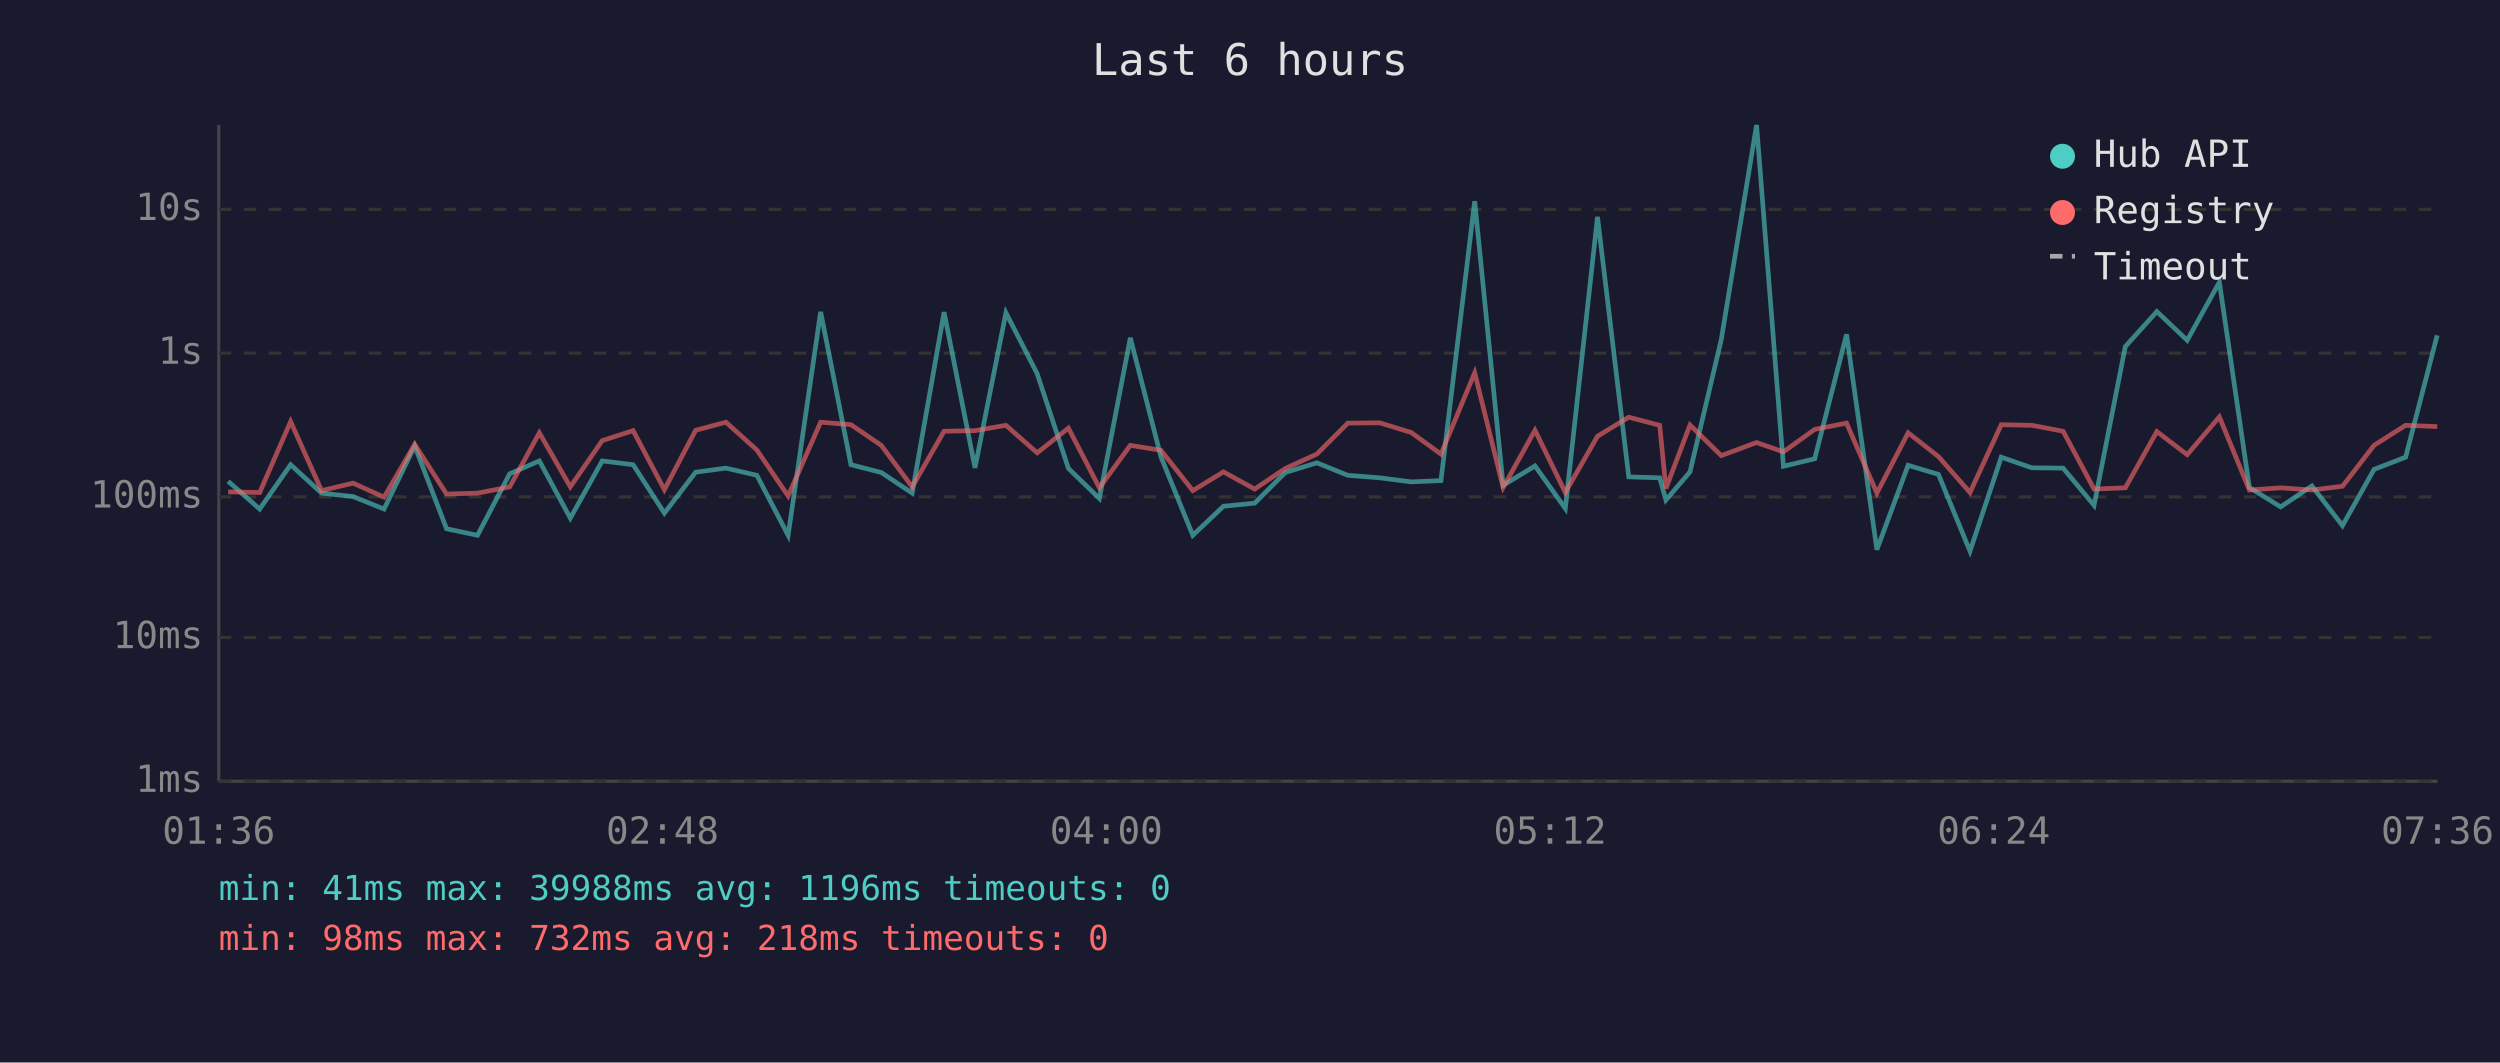
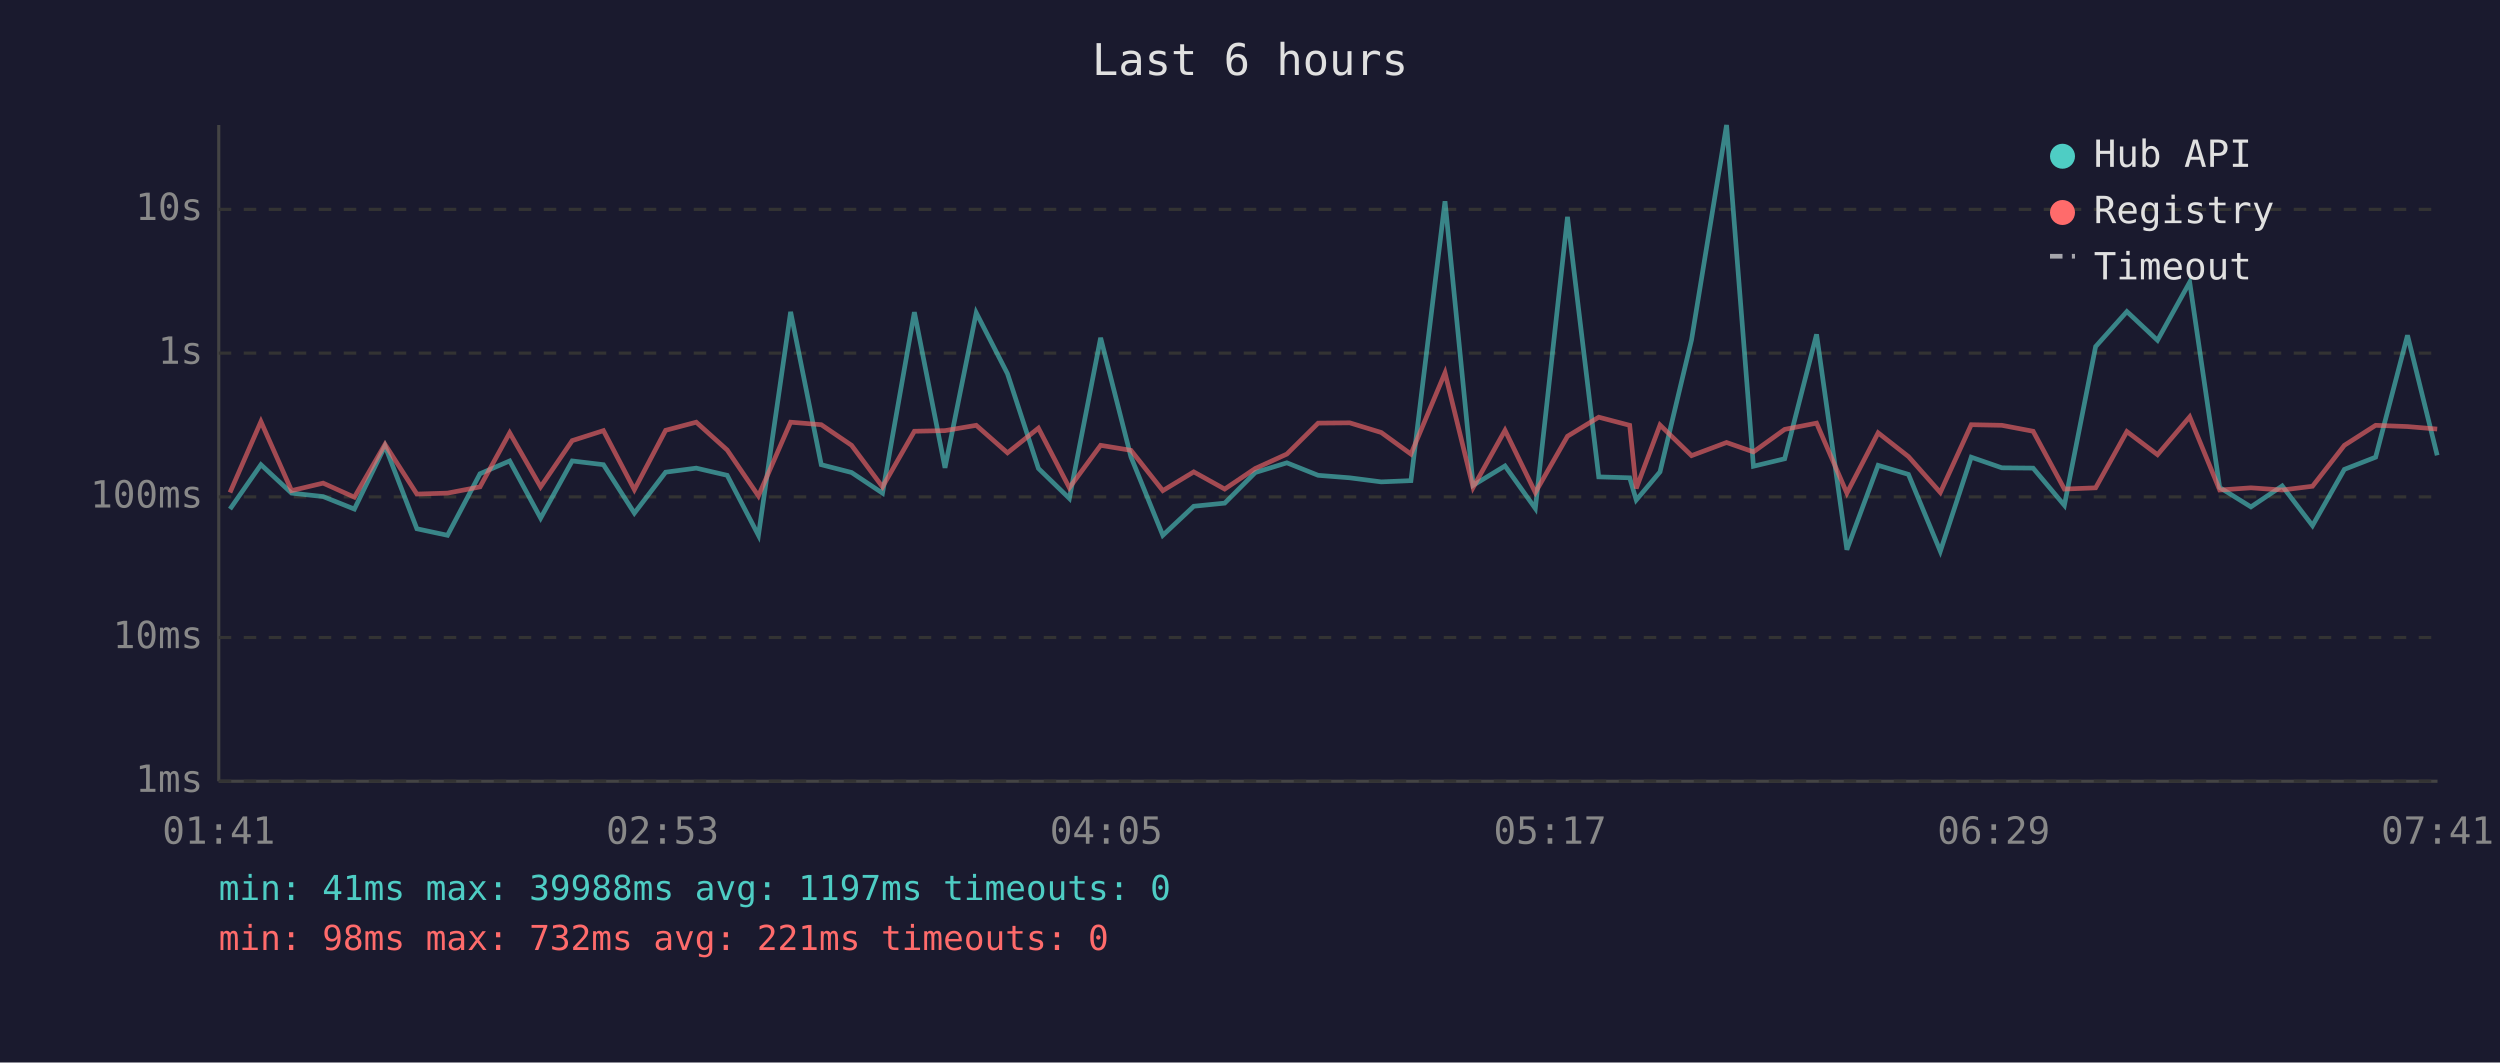
<svg xmlns="http://www.w3.org/2000/svg" viewBox="0 0 800 340" font-family="monospace" font-size="12">
  <rect width="800" height="340" fill="#1a1a2e" />
  <text x="400" y="24" fill="#e0e0e0" font-size="14" text-anchor="middle">Last 6 hours</text>
  <line x1="70" y1="40" x2="70" y2="250" stroke="#444" stroke-width="1" />
  <line x1="70" y1="250" x2="780" y2="250" stroke="#444" stroke-width="1" />
  <line x1="70" y1="250" x2="780" y2="250" stroke="#333" stroke-width="1" stroke-dasharray="4" />
  <text x="65" y="250" fill="#888" text-anchor="end" dominant-baseline="middle">1ms</text>
  <line x1="70" y1="204" x2="780" y2="204" stroke="#333" stroke-width="1" stroke-dasharray="4" />
  <text x="65" y="204" fill="#888" text-anchor="end" dominant-baseline="middle">10ms</text>
  <line x1="70" y1="159" x2="780" y2="159" stroke="#333" stroke-width="1" stroke-dasharray="4" />
  <text x="65" y="159" fill="#888" text-anchor="end" dominant-baseline="middle">100ms</text>
  <line x1="70" y1="113" x2="780" y2="113" stroke="#333" stroke-width="1" stroke-dasharray="4" />
  <text x="65" y="113" fill="#888" text-anchor="end" dominant-baseline="middle">1s</text>
  <line x1="70" y1="67" x2="780" y2="67" stroke="#333" stroke-width="1" stroke-dasharray="4" />
  <text x="65" y="67" fill="#888" text-anchor="end" dominant-baseline="middle">10s</text>
-   <text x="70" y="270" fill="#888" text-anchor="middle">01:36</text>
-   <text x="212" y="270" fill="#888" text-anchor="middle">02:48</text>
-   <text x="354" y="270" fill="#888" text-anchor="middle">04:00</text>
-   <text x="496" y="270" fill="#888" text-anchor="middle">05:12</text>
-   <text x="638" y="270" fill="#888" text-anchor="middle">06:24</text>
-   <text x="780" y="270" fill="#888" text-anchor="middle">07:36</text>
-   <polyline points="73.0,154.0 83.1,162.9 93.0,148.7 102.9,157.8 113.0,158.9 122.9,162.9 132.7,142.7 142.9,169.2 152.8,171.3 163.1,151.6 172.6,147.5 182.5,165.8 192.7,147.5 202.6,148.7 212.6,164.2 222.6,151.1 232.3,149.8 242.2,152.1 252.2,171.3 262.6,99.8 272.3,148.7 282.0,151.2 291.9,157.8 302.1,99.9 312.0,149.7 321.9,100.1 331.9,119.6 341.9,149.9 351.8,159.5 361.7,108.1 371.5,146.2 381.7,171.3 391.5,162.0 401.5,161.0 411.3,151.2 421.4,148.1 431.3,152.1 441.5,152.9 451.6,154.2 461.1,153.8 471.9,64.4 481.0,155.3 491.2,149.1 500.9,162.7 511.2,69.4 521.2,152.6 531.1,152.9 533.1,160.0 540.8,151.0 550.8,108.7 562.1,40.0 570.7,149.2 580.7,146.8 590.9,107.0 600.6,175.9 610.6,148.9 620.3,151.8 630.4,176.4 640.4,146.3 650.2,149.7 660.2,149.8 670.1,161.7 680.1,110.9 690.2,99.7 699.9,108.9 710.2,90.3 719.8,156.0 729.8,162.2 739.8,155.5 749.6,168.2 759.7,150.2 769.8,146.3 779.9,107.3" fill="none" stroke="#4ecdc4" stroke-width="1.5" opacity="0.6" />
-   <polyline points="73.0,157.4 83.1,157.6 93.0,134.9 102.9,157.0 113.0,154.6 122.9,159.1 132.7,142.2 142.9,158.1 152.8,157.8 163.1,155.8 172.6,138.5 182.5,155.8 192.7,141.0 202.6,137.8 212.6,156.7 222.6,137.7 232.3,135.1 242.2,144.0 252.2,158.7 262.6,135.1 272.3,135.9 282.0,142.5 291.9,155.8 302.1,138.0 312.0,137.8 321.9,136.1 331.9,144.9 341.9,137.0 351.8,156.1 361.7,142.5 371.5,144.1 381.7,157.0 391.5,151.0 401.5,156.5 411.3,149.9 421.4,145.3 431.3,135.4 441.5,135.3 451.6,138.4 461.1,145.3 471.9,119.3 481.0,156.0 491.2,137.7 500.9,157.6 511.2,139.6 521.2,133.5 531.1,136.1 533.1,156.3 540.8,136.0 550.8,145.8 562.1,141.6 570.7,144.6 580.7,137.4 590.9,135.4 600.6,157.8 610.6,138.5 620.3,146.1 630.4,157.6 640.4,135.9 650.2,136.1 660.2,138.0 670.1,156.5 680.1,156.1 690.2,138.1 699.9,145.5 710.2,133.4 719.8,156.8 729.8,156.1 739.8,156.8 749.6,155.6 759.7,142.5 769.8,136.1 779.9,136.5" fill="none" stroke="#ff6b6b" stroke-width="1.5" opacity="0.6" />
+   <text x="70" y="270" fill="#888" text-anchor="middle">01:41</text>
+   <text x="212" y="270" fill="#888" text-anchor="middle">02:53</text>
+   <text x="354" y="270" fill="#888" text-anchor="middle">04:05</text>
+   <text x="496" y="270" fill="#888" text-anchor="middle">05:17</text>
+   <text x="638" y="270" fill="#888" text-anchor="middle">06:29</text>
+   <text x="780" y="270" fill="#888" text-anchor="middle">07:41</text>
+   <polyline points="73.6,162.9 83.5,148.7 93.3,157.8 103.4,158.9 113.4,162.9 123.2,142.7 133.4,169.2 143.2,171.3 153.6,151.6 163.1,147.5 173.0,165.8 183.1,147.5 193.1,148.7 203.0,164.2 213.0,151.1 222.8,149.8 232.7,152.1 242.7,171.3 253.0,99.8 262.8,148.7 272.5,151.2 282.4,157.8 292.6,99.9 302.4,149.7 312.4,100.1 322.4,119.6 332.3,149.9 342.2,159.5 352.2,108.1 361.9,146.2 372.1,171.3 382.0,162.0 391.9,161.0 401.7,151.2 411.8,148.1 421.8,152.1 431.9,152.9 442.0,154.2 451.5,153.8 462.4,64.4 471.4,155.3 481.6,149.1 491.3,162.7 501.6,69.4 511.6,152.6 521.5,152.9 523.6,160.0 531.2,151.0 541.3,108.7 552.5,40.0 561.1,149.2 571.1,146.8 581.3,107.0 591.0,175.9 601.0,148.9 610.7,151.8 620.9,176.4 630.8,146.3 640.6,149.7 650.6,149.8 660.6,161.7 670.6,110.9 680.6,99.7 690.4,108.9 700.7,90.3 710.3,156.0 720.3,162.2 730.3,155.5 740.0,168.2 750.2,150.2 760.2,146.3 770.4,107.3 779.9,145.7" fill="none" stroke="#4ecdc4" stroke-width="1.5" opacity="0.6" />
+   <polyline points="73.6,157.6 83.5,134.9 93.3,157.0 103.4,154.6 113.4,159.1 123.2,142.2 133.4,158.1 143.2,157.8 153.6,155.8 163.1,138.5 173.0,155.8 183.1,141.0 193.1,137.8 203.0,156.7 213.0,137.7 222.8,135.1 232.7,144.0 242.7,158.7 253.0,135.1 262.8,135.9 272.5,142.5 282.4,155.8 292.6,138.0 302.4,137.8 312.4,136.1 322.4,144.9 332.3,137.0 342.2,156.1 352.2,142.5 361.9,144.1 372.1,157.0 382.0,151.0 391.9,156.5 401.7,149.9 411.8,145.3 421.8,135.4 431.9,135.3 442.0,138.4 451.5,145.3 462.4,119.3 471.4,156.0 481.6,137.7 491.3,157.6 501.6,139.6 511.6,133.5 521.5,136.1 523.6,156.3 531.2,136.0 541.3,145.8 552.5,141.6 561.1,144.6 571.1,137.4 581.3,135.4 591.0,157.8 601.0,138.5 610.7,146.1 620.9,157.6 630.8,135.9 640.6,136.1 650.6,138.0 660.6,156.5 670.6,156.1 680.6,138.1 690.4,145.5 700.7,133.4 710.3,156.8 720.3,156.1 730.3,156.8 740.0,155.6 750.2,142.5 760.2,136.1 770.4,136.5 779.9,137.3" fill="none" stroke="#ff6b6b" stroke-width="1.5" opacity="0.6" />
  <circle cx="660" cy="50" r="4" fill="#4ecdc4" />
  <text x="670" y="50" fill="#e0e0e0" dominant-baseline="middle">Hub API</text>
  <circle cx="660" cy="68" r="4" fill="#ff6b6b" />
  <text x="670" y="68" fill="#e0e0e0" dominant-baseline="middle">Registry</text>
  <line x1="656" y1="82" x2="664" y2="82" stroke="#e0e0e0" stroke-width="1.5" stroke-dasharray="4,3" opacity="0.7" />
  <text x="670" y="86" fill="#e0e0e0" dominant-baseline="middle">Timeout</text>
-   <text x="70" y="288" fill="#4ecdc4" font-size="11">min: 41ms  max: 39988ms  avg: 1196ms  timeouts: 0</text>
-   <text x="70" y="304" fill="#ff6b6b" font-size="11">min: 98ms  max: 732ms  avg: 218ms  timeouts: 0</text>
+   <text x="70" y="288" fill="#4ecdc4" font-size="11">min: 41ms  max: 39988ms  avg: 1197ms  timeouts: 0</text>
+   <text x="70" y="304" fill="#ff6b6b" font-size="11">min: 98ms  max: 732ms  avg: 221ms  timeouts: 0</text>
</svg>
